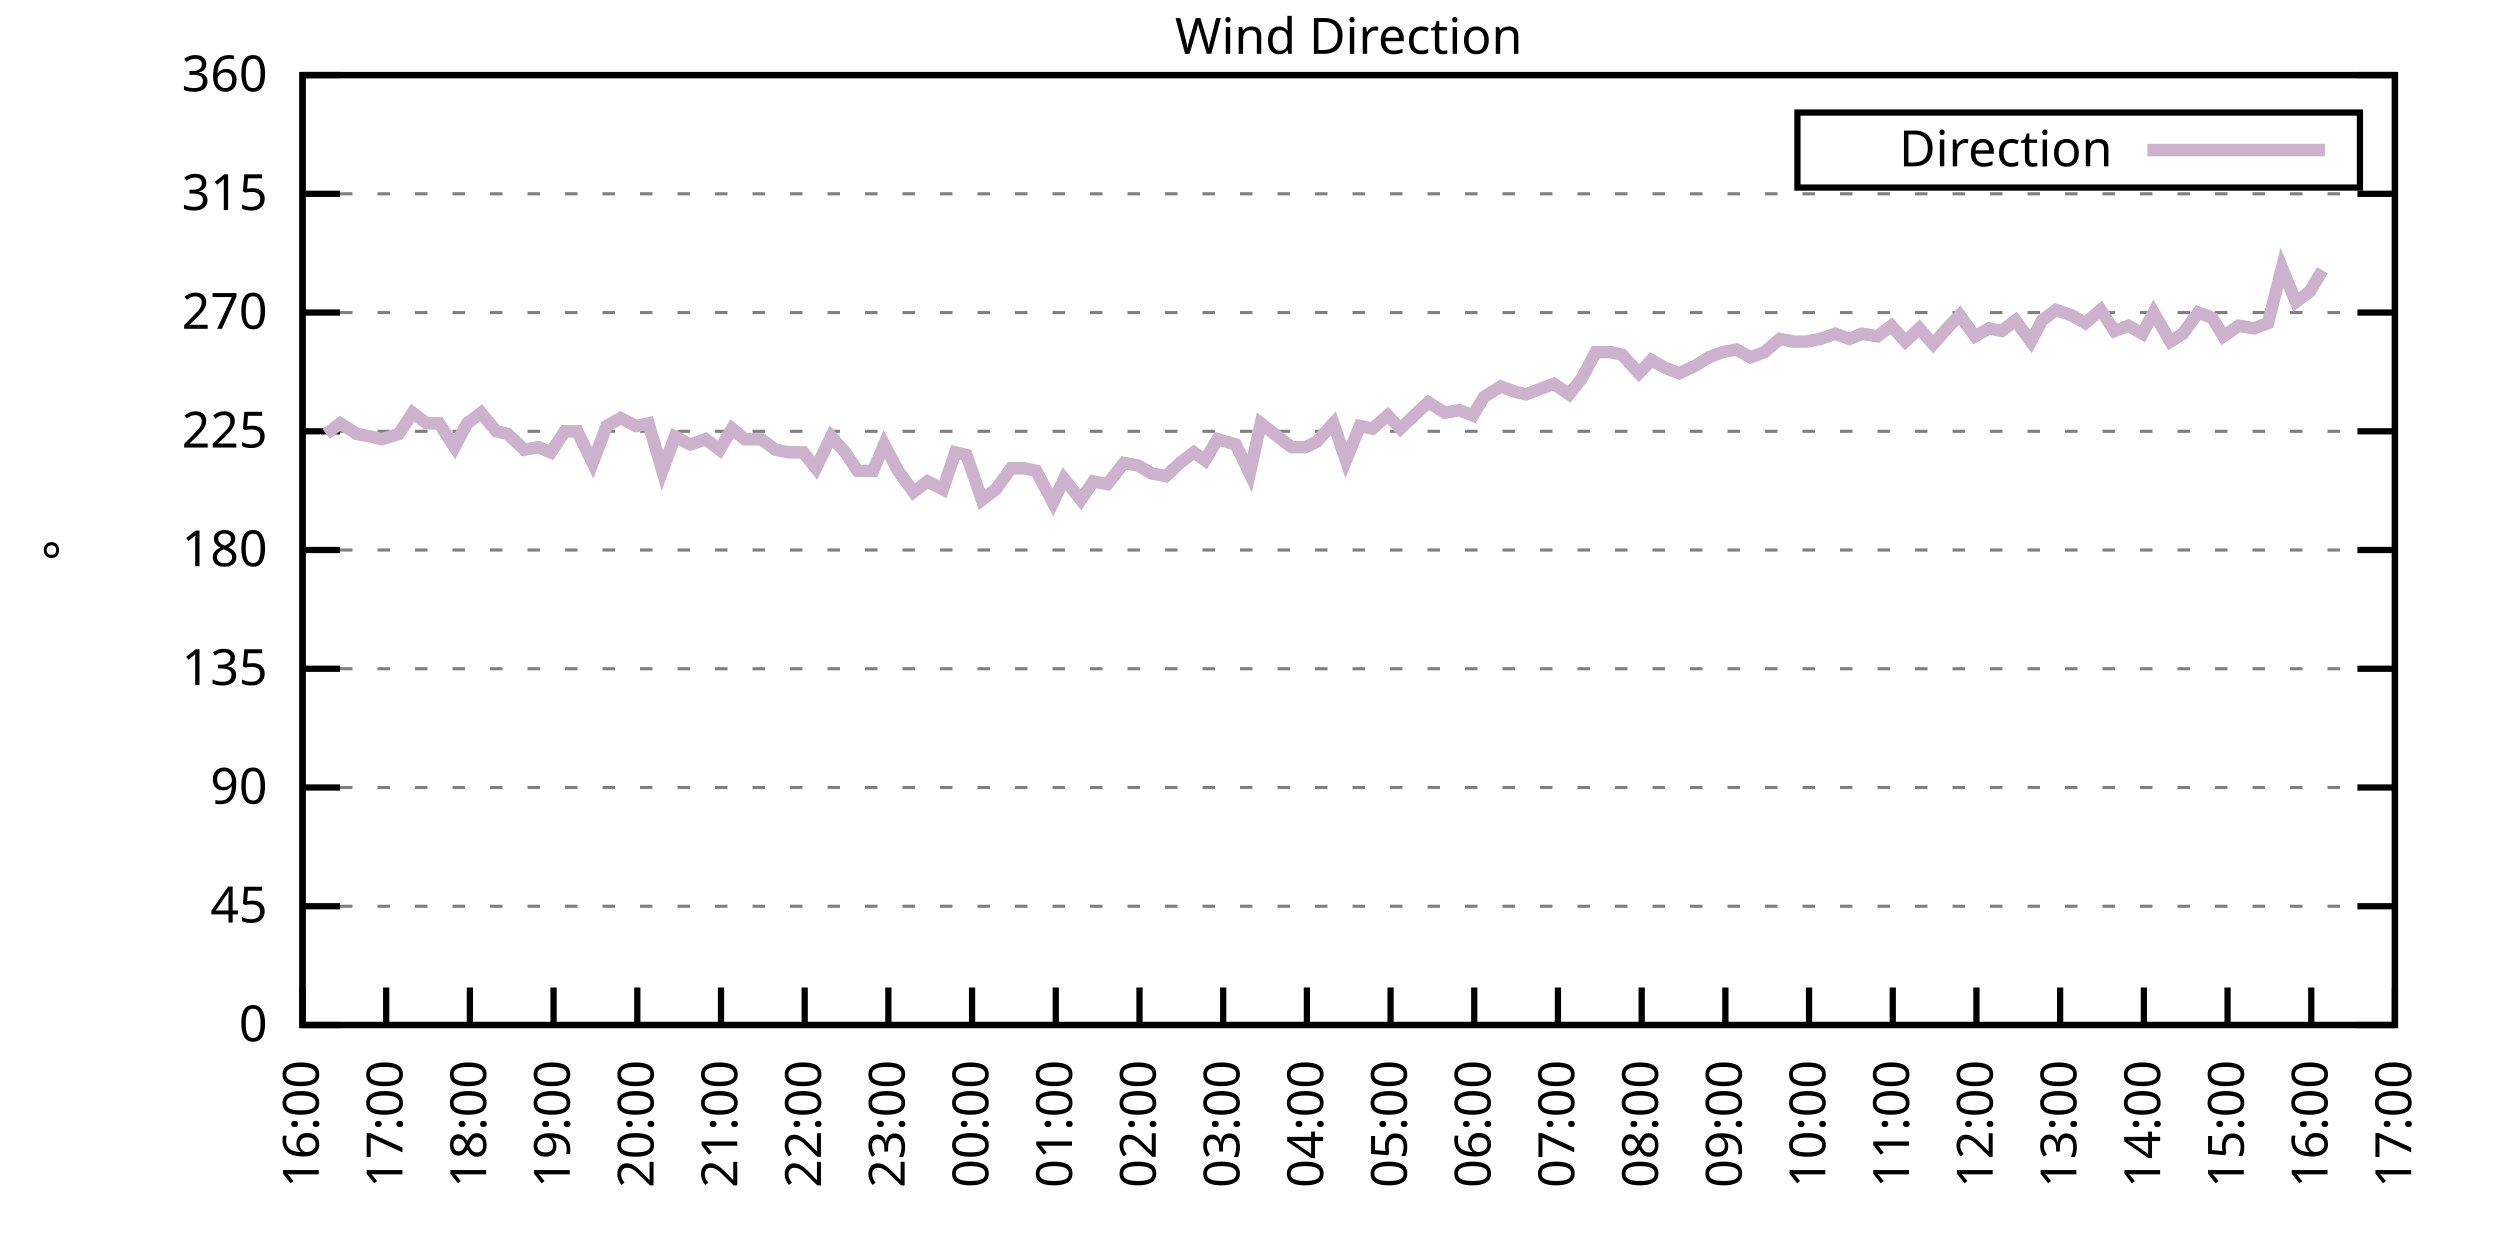
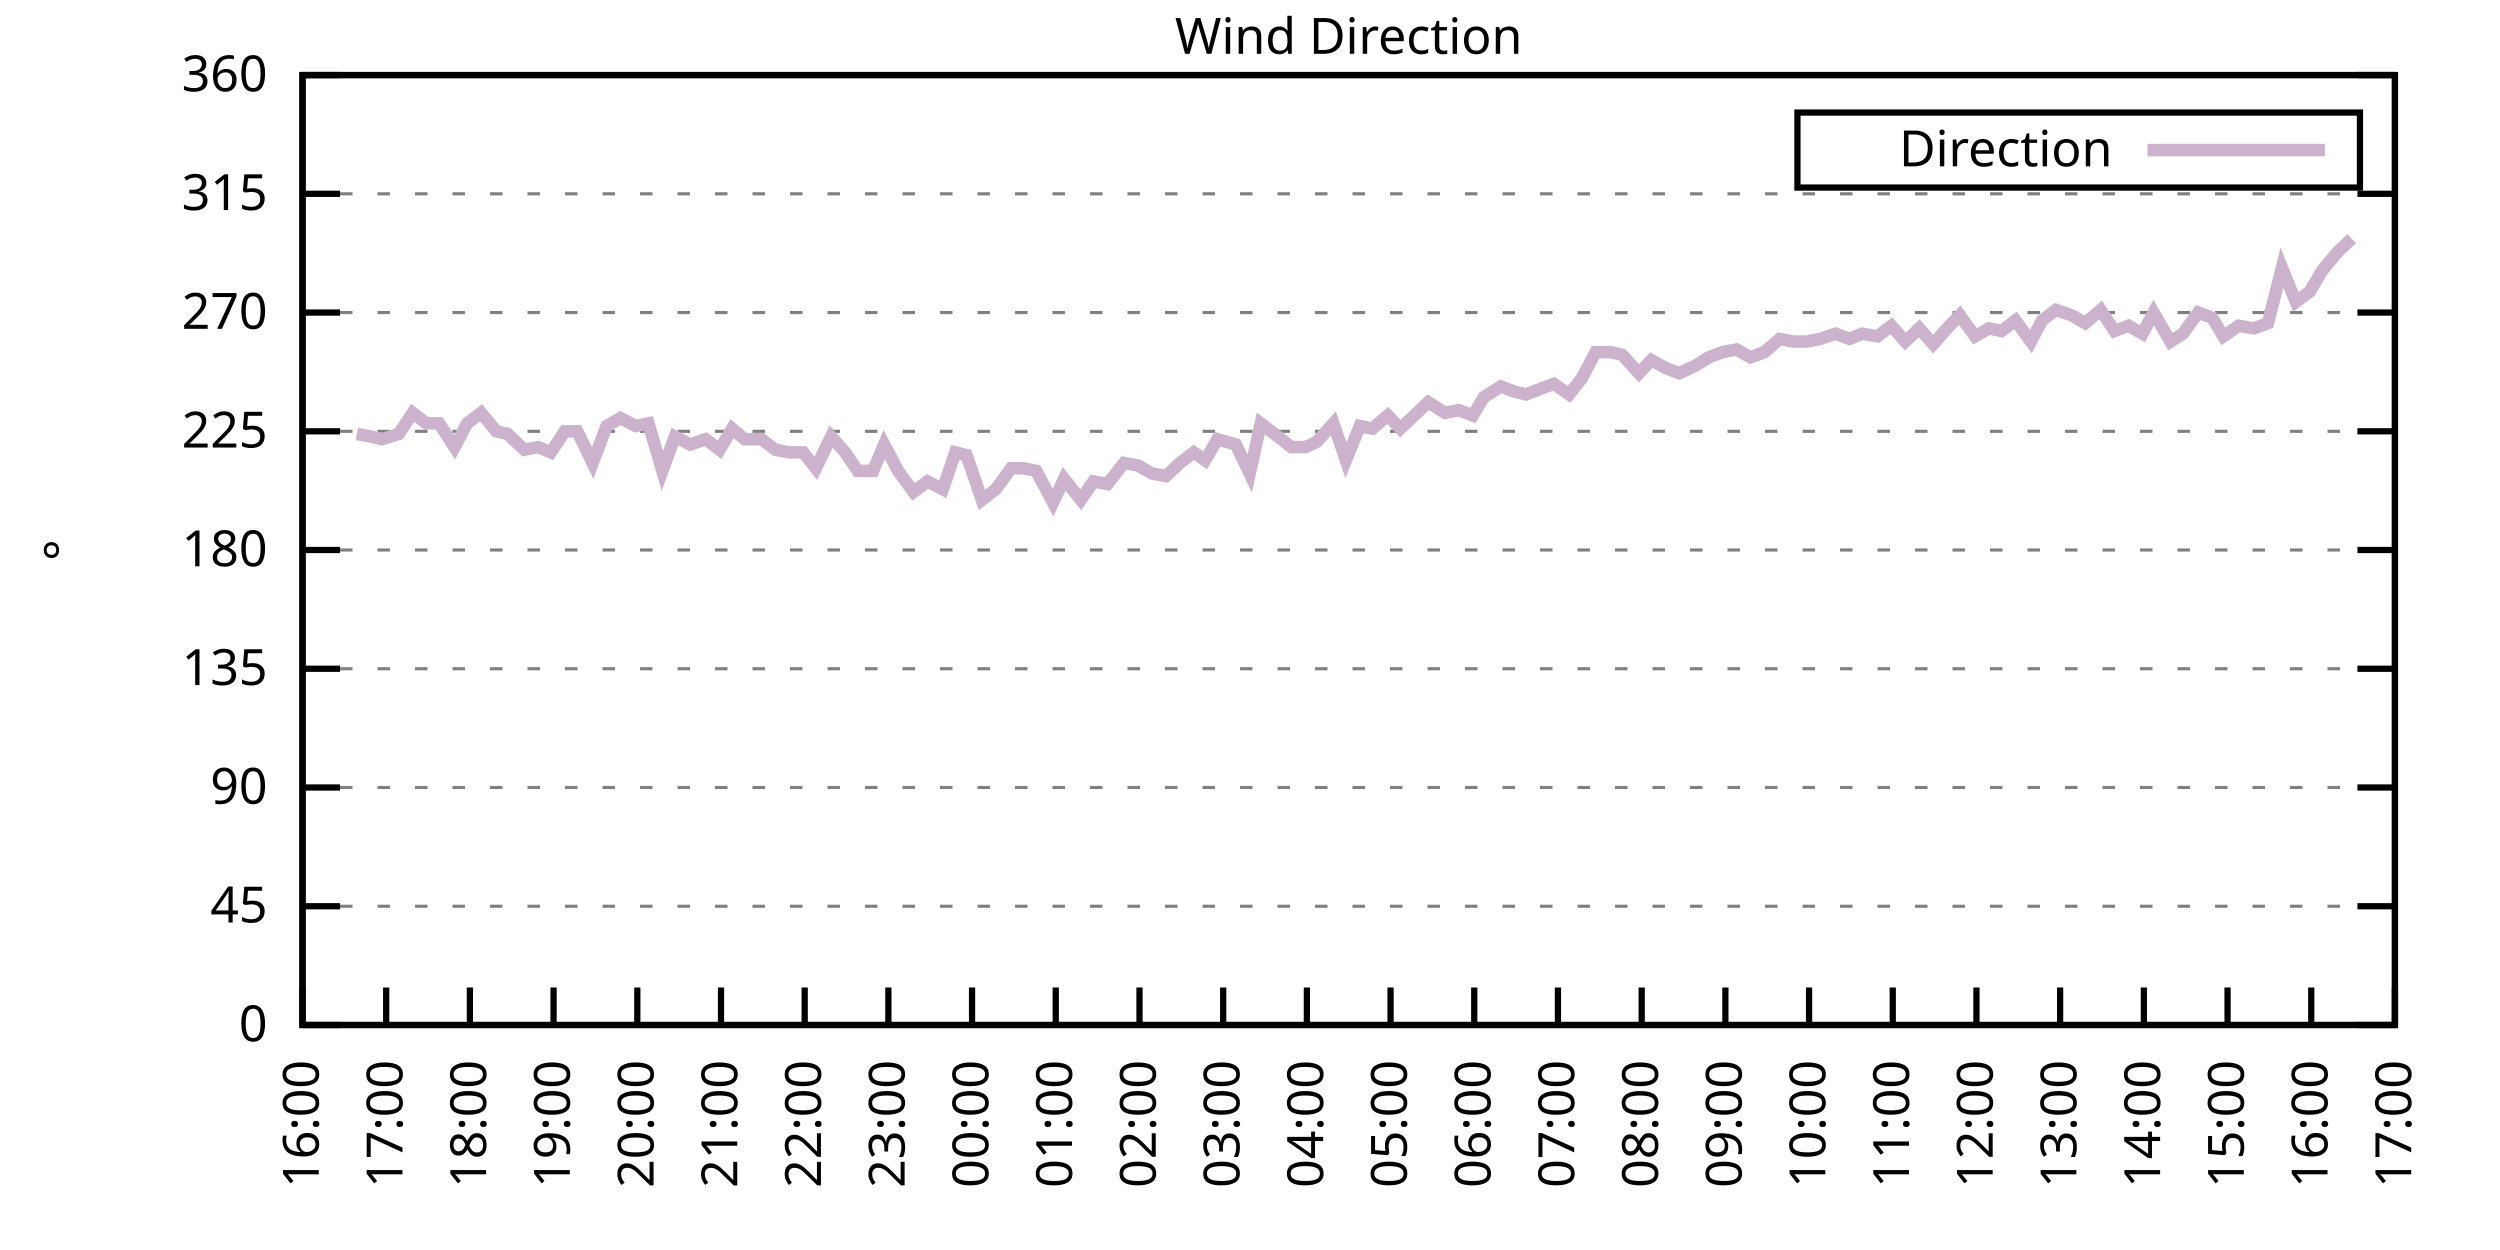
<svg xmlns="http://www.w3.org/2000/svg" xmlns:xlink="http://www.w3.org/1999/xlink" width="400" height="200" viewBox="0 0 400 200">
  <g id="gnuplot_canvas">
    <rect x="0" y="0" width="400" height="200" fill="none" />
    <defs>
      <circle id="gpDot" r="0.5" stroke-width="0.5" stroke="currentColor" />
      <path id="gpPt0" stroke-width="0.333" stroke="currentColor" d="M-1,0 h2 M0,-1 v2" />
      <path id="gpPt1" stroke-width="0.333" stroke="currentColor" d="M-1,-1 L1,1 M1,-1 L-1,1" />
      <path id="gpPt2" stroke-width="0.333" stroke="currentColor" d="M-1,0 L1,0 M0,-1 L0,1 M-1,-1 L1,1 M-1,1 L1,-1" />
      <rect id="gpPt3" stroke-width="0.333" stroke="currentColor" x="-1" y="-1" width="2" height="2" />
      <rect id="gpPt4" stroke-width="0.333" stroke="currentColor" fill="currentColor" x="-1" y="-1" width="2" height="2" />
      <circle id="gpPt5" stroke-width="0.333" stroke="currentColor" cx="0" cy="0" r="1" />
      <use xlink:href="#gpPt5" id="gpPt6" fill="currentColor" stroke="none" />
      <path id="gpPt7" stroke-width="0.333" stroke="currentColor" d="M0,-1.33 L-1.33,0.67 L1.33,0.67 z" />
      <use xlink:href="#gpPt7" id="gpPt8" fill="currentColor" stroke="none" />
      <use xlink:href="#gpPt7" id="gpPt9" stroke="currentColor" transform="rotate(180)" />
      <use xlink:href="#gpPt9" id="gpPt10" fill="currentColor" stroke="none" />
      <use xlink:href="#gpPt3" id="gpPt11" stroke="currentColor" transform="rotate(45)" />
      <use xlink:href="#gpPt11" id="gpPt12" fill="currentColor" stroke="none" />
      <path id="gpPt13" stroke-width="0.333" stroke="currentColor" d="M0,1.330 L1.265,0.411 L0.782,-1.067 L-0.782,-1.076 L-1.265,0.411 z" />
      <use xlink:href="#gpPt13" id="gpPt14" fill="currentColor" stroke="none" />
      <filter id="textbox" filterUnits="objectBoundingBox" x="0" y="0" height="1" width="1">
        <feFlood flood-color="white" flood-opacity="1" result="bgnd" />
        <feComposite in="SourceGraphic" in2="bgnd" operator="atop" />
      </filter>
      <filter id="greybox" filterUnits="objectBoundingBox" x="0" y="0" height="1" width="1">
        <feFlood flood-color="lightgrey" flood-opacity="1" result="grey" />
        <feComposite in="SourceGraphic" in2="grey" operator="atop" />
      </filter>
    </defs>
    <g fill="none" color="white" stroke="currentColor" stroke-width="1.00" stroke-linecap="butt" stroke-linejoin="miter">
</g>
    <g fill="none" color="black" stroke="currentColor" stroke-width="1.00" stroke-linecap="butt" stroke-linejoin="miter">
      <g stroke="none" shape-rendering="crispEdges">
        <polygon fill="rgb(255, 255, 255)" points="48.40,164.00 383.18,164.00 383.18,12.02 48.40,12.02 " />
      </g>
    </g>
    <g fill="none" color="black" stroke="currentColor" stroke-width="1.00" stroke-linecap="butt" stroke-linejoin="miter">
</g>
    <g fill="none" color="black" stroke="black" stroke-width="0.50" stroke-linecap="butt" stroke-linejoin="miter">
</g>
    <g fill="none" color="gray" stroke="currentColor" stroke-width="0.50" stroke-linecap="butt" stroke-linejoin="miter">
      <path stroke="gray" stroke-dasharray="2,4" class="gridline" d="M48.40,164.00 L383.19,164.00  " />
    </g>
    <g fill="none" color="gray" stroke="gray" stroke-width="1.00" stroke-linecap="butt" stroke-linejoin="miter">
</g>
    <g fill="none" color="black" stroke="currentColor" stroke-width="1.00" stroke-linecap="butt" stroke-linejoin="miter">
      <path stroke="black" d="M48.40,164.00 L54.40,164.00 M383.19,164.00 L377.19,164.00  " />
      <g transform="translate(42.80,166.60)" stroke="none" fill="black" font-family="Sans" font-size="8.00" text-anchor="end">
        <text>
          <tspan font-family="Sans"> 0</tspan>
        </text>
      </g>
    </g>
    <g fill="none" color="black" stroke="currentColor" stroke-width="1.00" stroke-linecap="butt" stroke-linejoin="miter">
</g>
    <g fill="none" color="black" stroke="black" stroke-width="0.50" stroke-linecap="butt" stroke-linejoin="miter">
</g>
    <g fill="none" color="gray" stroke="currentColor" stroke-width="0.50" stroke-linecap="butt" stroke-linejoin="miter">
      <path stroke="gray" stroke-dasharray="2,4" class="gridline" d="M48.40,145.00 L383.19,145.00  " />
    </g>
    <g fill="none" color="gray" stroke="gray" stroke-width="1.00" stroke-linecap="butt" stroke-linejoin="miter">
</g>
    <g fill="none" color="black" stroke="currentColor" stroke-width="1.00" stroke-linecap="butt" stroke-linejoin="miter">
      <path stroke="black" d="M48.40,145.00 L54.40,145.00 M383.19,145.00 L377.19,145.00  " />
      <g transform="translate(42.80,147.60)" stroke="none" fill="black" font-family="Sans" font-size="8.00" text-anchor="end">
        <text>
          <tspan font-family="Sans"> 45</tspan>
        </text>
      </g>
    </g>
    <g fill="none" color="black" stroke="currentColor" stroke-width="1.00" stroke-linecap="butt" stroke-linejoin="miter">
</g>
    <g fill="none" color="black" stroke="black" stroke-width="0.50" stroke-linecap="butt" stroke-linejoin="miter">
</g>
    <g fill="none" color="gray" stroke="currentColor" stroke-width="0.50" stroke-linecap="butt" stroke-linejoin="miter">
      <path stroke="gray" stroke-dasharray="2,4" class="gridline" d="M48.40,126.00 L383.19,126.00  " />
    </g>
    <g fill="none" color="gray" stroke="gray" stroke-width="1.00" stroke-linecap="butt" stroke-linejoin="miter">
</g>
    <g fill="none" color="black" stroke="currentColor" stroke-width="1.00" stroke-linecap="butt" stroke-linejoin="miter">
      <path stroke="black" d="M48.40,126.00 L54.40,126.00 M383.19,126.00 L377.19,126.00  " />
      <g transform="translate(42.80,128.60)" stroke="none" fill="black" font-family="Sans" font-size="8.00" text-anchor="end">
        <text>
          <tspan font-family="Sans"> 90</tspan>
        </text>
      </g>
    </g>
    <g fill="none" color="black" stroke="currentColor" stroke-width="1.00" stroke-linecap="butt" stroke-linejoin="miter">
</g>
    <g fill="none" color="black" stroke="black" stroke-width="0.50" stroke-linecap="butt" stroke-linejoin="miter">
</g>
    <g fill="none" color="gray" stroke="currentColor" stroke-width="0.50" stroke-linecap="butt" stroke-linejoin="miter">
      <path stroke="gray" stroke-dasharray="2,4" class="gridline" d="M48.40,107.00 L383.19,107.00  " />
    </g>
    <g fill="none" color="gray" stroke="gray" stroke-width="1.00" stroke-linecap="butt" stroke-linejoin="miter">
</g>
    <g fill="none" color="black" stroke="currentColor" stroke-width="1.00" stroke-linecap="butt" stroke-linejoin="miter">
      <path stroke="black" d="M48.40,107.00 L54.40,107.00 M383.19,107.00 L377.19,107.00  " />
      <g transform="translate(42.80,109.60)" stroke="none" fill="black" font-family="Sans" font-size="8.00" text-anchor="end">
        <text>
          <tspan font-family="Sans"> 135</tspan>
        </text>
      </g>
    </g>
    <g fill="none" color="black" stroke="currentColor" stroke-width="1.00" stroke-linecap="butt" stroke-linejoin="miter">
</g>
    <g fill="none" color="black" stroke="black" stroke-width="0.50" stroke-linecap="butt" stroke-linejoin="miter">
</g>
    <g fill="none" color="gray" stroke="currentColor" stroke-width="0.50" stroke-linecap="butt" stroke-linejoin="miter">
      <path stroke="gray" stroke-dasharray="2,4" class="gridline" d="M48.40,88.00 L383.19,88.00  " />
    </g>
    <g fill="none" color="gray" stroke="gray" stroke-width="1.00" stroke-linecap="butt" stroke-linejoin="miter">
</g>
    <g fill="none" color="black" stroke="currentColor" stroke-width="1.00" stroke-linecap="butt" stroke-linejoin="miter">
      <path stroke="black" d="M48.40,88.00 L54.40,88.00 M383.19,88.00 L377.19,88.00  " />
      <g transform="translate(42.80,90.60)" stroke="none" fill="black" font-family="Sans" font-size="8.00" text-anchor="end">
        <text>
          <tspan font-family="Sans"> 180</tspan>
        </text>
      </g>
    </g>
    <g fill="none" color="black" stroke="currentColor" stroke-width="1.00" stroke-linecap="butt" stroke-linejoin="miter">
</g>
    <g fill="none" color="black" stroke="black" stroke-width="0.50" stroke-linecap="butt" stroke-linejoin="miter">
</g>
    <g fill="none" color="gray" stroke="currentColor" stroke-width="0.50" stroke-linecap="butt" stroke-linejoin="miter">
      <path stroke="gray" stroke-dasharray="2,4" class="gridline" d="M48.40,69.01 L383.19,69.01  " />
    </g>
    <g fill="none" color="gray" stroke="gray" stroke-width="1.00" stroke-linecap="butt" stroke-linejoin="miter">
</g>
    <g fill="none" color="black" stroke="currentColor" stroke-width="1.00" stroke-linecap="butt" stroke-linejoin="miter">
      <path stroke="black" d="M48.40,69.01 L54.40,69.01 M383.19,69.01 L377.19,69.01  " />
      <g transform="translate(42.80,71.61)" stroke="none" fill="black" font-family="Sans" font-size="8.00" text-anchor="end">
        <text>
          <tspan font-family="Sans"> 225</tspan>
        </text>
      </g>
    </g>
    <g fill="none" color="black" stroke="currentColor" stroke-width="1.00" stroke-linecap="butt" stroke-linejoin="miter">
</g>
    <g fill="none" color="black" stroke="black" stroke-width="0.50" stroke-linecap="butt" stroke-linejoin="miter">
</g>
    <g fill="none" color="gray" stroke="currentColor" stroke-width="0.50" stroke-linecap="butt" stroke-linejoin="miter">
      <path stroke="gray" stroke-dasharray="2,4" class="gridline" d="M48.40,50.01 L383.19,50.01  " />
    </g>
    <g fill="none" color="gray" stroke="gray" stroke-width="1.00" stroke-linecap="butt" stroke-linejoin="miter">
</g>
    <g fill="none" color="black" stroke="currentColor" stroke-width="1.00" stroke-linecap="butt" stroke-linejoin="miter">
      <path stroke="black" d="M48.40,50.01 L54.40,50.01 M383.19,50.01 L377.19,50.01  " />
      <g transform="translate(42.80,52.61)" stroke="none" fill="black" font-family="Sans" font-size="8.00" text-anchor="end">
        <text>
          <tspan font-family="Sans"> 270</tspan>
        </text>
      </g>
    </g>
    <g fill="none" color="black" stroke="currentColor" stroke-width="1.00" stroke-linecap="butt" stroke-linejoin="miter">
</g>
    <g fill="none" color="black" stroke="black" stroke-width="0.50" stroke-linecap="butt" stroke-linejoin="miter">
</g>
    <g fill="none" color="gray" stroke="currentColor" stroke-width="0.50" stroke-linecap="butt" stroke-linejoin="miter">
      <path stroke="gray" stroke-dasharray="2,4" class="gridline" d="M48.40,31.01 L383.19,31.01  " />
    </g>
    <g fill="none" color="gray" stroke="gray" stroke-width="1.00" stroke-linecap="butt" stroke-linejoin="miter">
</g>
    <g fill="none" color="black" stroke="currentColor" stroke-width="1.00" stroke-linecap="butt" stroke-linejoin="miter">
      <path stroke="black" d="M48.40,31.01 L54.40,31.01 M383.19,31.01 L377.19,31.01  " />
      <g transform="translate(42.80,33.61)" stroke="none" fill="black" font-family="Sans" font-size="8.00" text-anchor="end">
        <text>
          <tspan font-family="Sans"> 315</tspan>
        </text>
      </g>
    </g>
    <g fill="none" color="black" stroke="currentColor" stroke-width="1.00" stroke-linecap="butt" stroke-linejoin="miter">
</g>
    <g fill="none" color="black" stroke="black" stroke-width="0.50" stroke-linecap="butt" stroke-linejoin="miter">
</g>
    <g fill="none" color="gray" stroke="currentColor" stroke-width="0.50" stroke-linecap="butt" stroke-linejoin="miter">
      <path stroke="gray" stroke-dasharray="2,4" class="gridline" d="M48.40,12.01 L383.19,12.01  " />
    </g>
    <g fill="none" color="gray" stroke="gray" stroke-width="1.00" stroke-linecap="butt" stroke-linejoin="miter">
</g>
    <g fill="none" color="black" stroke="currentColor" stroke-width="1.00" stroke-linecap="butt" stroke-linejoin="miter">
      <path stroke="black" d="M48.40,12.01 L54.40,12.01 M383.19,12.01 L377.19,12.01  " />
      <g transform="translate(42.80,14.61)" stroke="none" fill="black" font-family="Sans" font-size="8.00" text-anchor="end">
        <text>
          <tspan font-family="Sans"> 360</tspan>
        </text>
      </g>
    </g>
    <g fill="none" color="black" stroke="currentColor" stroke-width="1.00" stroke-linecap="butt" stroke-linejoin="miter">
      <path stroke="black" d="M48.40,164.00 L48.40,158.00  " />
      <g transform="translate(51.00,169.60) rotate(270.00)" stroke="none" fill="black" font-family="Sans" font-size="8.00" text-anchor="end">
        <text>
          <tspan font-family="Sans">16:00</tspan>
        </text>
      </g>
    </g>
    <g fill="none" color="black" stroke="currentColor" stroke-width="1.00" stroke-linecap="butt" stroke-linejoin="miter">
      <path stroke="black" d="M61.79,164.00 L61.79,158.00  " />
      <g transform="translate(64.39,169.60) rotate(270.00)" stroke="none" fill="black" font-family="Sans" font-size="8.00" text-anchor="end">
        <text>
          <tspan font-family="Sans">17:00</tspan>
        </text>
      </g>
    </g>
    <g fill="none" color="black" stroke="currentColor" stroke-width="1.00" stroke-linecap="butt" stroke-linejoin="miter">
      <path stroke="black" d="M75.18,164.00 L75.18,158.00  " />
      <g transform="translate(77.78,169.60) rotate(270.00)" stroke="none" fill="black" font-family="Sans" font-size="8.00" text-anchor="end">
        <text>
          <tspan font-family="Sans">18:00</tspan>
        </text>
      </g>
    </g>
    <g fill="none" color="black" stroke="currentColor" stroke-width="1.00" stroke-linecap="butt" stroke-linejoin="miter">
      <path stroke="black" d="M88.57,164.00 L88.57,158.00  " />
      <g transform="translate(91.17,169.60) rotate(270.00)" stroke="none" fill="black" font-family="Sans" font-size="8.00" text-anchor="end">
        <text>
          <tspan font-family="Sans">19:00</tspan>
        </text>
      </g>
    </g>
    <g fill="none" color="black" stroke="currentColor" stroke-width="1.00" stroke-linecap="butt" stroke-linejoin="miter">
      <path stroke="black" d="M101.97,164.00 L101.97,158.00  " />
      <g transform="translate(104.57,169.60) rotate(270.00)" stroke="none" fill="black" font-family="Sans" font-size="8.00" text-anchor="end">
        <text>
          <tspan font-family="Sans">20:00</tspan>
        </text>
      </g>
    </g>
    <g fill="none" color="black" stroke="currentColor" stroke-width="1.00" stroke-linecap="butt" stroke-linejoin="miter">
      <path stroke="black" d="M115.36,164.00 L115.36,158.00  " />
      <g transform="translate(117.96,169.60) rotate(270.00)" stroke="none" fill="black" font-family="Sans" font-size="8.00" text-anchor="end">
        <text>
          <tspan font-family="Sans">21:00</tspan>
        </text>
      </g>
    </g>
    <g fill="none" color="black" stroke="currentColor" stroke-width="1.00" stroke-linecap="butt" stroke-linejoin="miter">
      <path stroke="black" d="M128.75,164.00 L128.75,158.00  " />
      <g transform="translate(131.35,169.60) rotate(270.00)" stroke="none" fill="black" font-family="Sans" font-size="8.00" text-anchor="end">
        <text>
          <tspan font-family="Sans">22:00</tspan>
        </text>
      </g>
    </g>
    <g fill="none" color="black" stroke="currentColor" stroke-width="1.00" stroke-linecap="butt" stroke-linejoin="miter">
      <path stroke="black" d="M142.14,164.00 L142.14,158.00  " />
      <g transform="translate(144.74,169.60) rotate(270.00)" stroke="none" fill="black" font-family="Sans" font-size="8.00" text-anchor="end">
        <text>
          <tspan font-family="Sans">23:00</tspan>
        </text>
      </g>
    </g>
    <g fill="none" color="black" stroke="currentColor" stroke-width="1.00" stroke-linecap="butt" stroke-linejoin="miter">
      <path stroke="black" d="M155.53,164.00 L155.53,158.00  " />
      <g transform="translate(158.13,169.60) rotate(270.00)" stroke="none" fill="black" font-family="Sans" font-size="8.00" text-anchor="end">
        <text>
          <tspan font-family="Sans">00:00</tspan>
        </text>
      </g>
    </g>
    <g fill="none" color="black" stroke="currentColor" stroke-width="1.00" stroke-linecap="butt" stroke-linejoin="miter">
      <path stroke="black" d="M168.92,164.00 L168.92,158.00  " />
      <g transform="translate(171.52,169.60) rotate(270.00)" stroke="none" fill="black" font-family="Sans" font-size="8.00" text-anchor="end">
        <text>
          <tspan font-family="Sans">01:00</tspan>
        </text>
      </g>
    </g>
    <g fill="none" color="black" stroke="currentColor" stroke-width="1.00" stroke-linecap="butt" stroke-linejoin="miter">
      <path stroke="black" d="M182.32,164.00 L182.32,158.00  " />
      <g transform="translate(184.92,169.60) rotate(270.00)" stroke="none" fill="black" font-family="Sans" font-size="8.00" text-anchor="end">
        <text>
          <tspan font-family="Sans">02:00</tspan>
        </text>
      </g>
    </g>
    <g fill="none" color="black" stroke="currentColor" stroke-width="1.00" stroke-linecap="butt" stroke-linejoin="miter">
      <path stroke="black" d="M195.71,164.00 L195.71,158.00  " />
      <g transform="translate(198.31,169.60) rotate(270.00)" stroke="none" fill="black" font-family="Sans" font-size="8.00" text-anchor="end">
        <text>
          <tspan font-family="Sans">03:00</tspan>
        </text>
      </g>
    </g>
    <g fill="none" color="black" stroke="currentColor" stroke-width="1.00" stroke-linecap="butt" stroke-linejoin="miter">
      <path stroke="black" d="M209.10,164.00 L209.10,158.00  " />
      <g transform="translate(211.70,169.60) rotate(270.00)" stroke="none" fill="black" font-family="Sans" font-size="8.00" text-anchor="end">
        <text>
          <tspan font-family="Sans">04:00</tspan>
        </text>
      </g>
    </g>
    <g fill="none" color="black" stroke="currentColor" stroke-width="1.00" stroke-linecap="butt" stroke-linejoin="miter">
      <path stroke="black" d="M222.49,164.00 L222.49,158.00  " />
      <g transform="translate(225.09,169.60) rotate(270.00)" stroke="none" fill="black" font-family="Sans" font-size="8.00" text-anchor="end">
        <text>
          <tspan font-family="Sans">05:00</tspan>
        </text>
      </g>
    </g>
    <g fill="none" color="black" stroke="currentColor" stroke-width="1.00" stroke-linecap="butt" stroke-linejoin="miter">
      <path stroke="black" d="M235.88,164.00 L235.88,158.00  " />
      <g transform="translate(238.48,169.60) rotate(270.00)" stroke="none" fill="black" font-family="Sans" font-size="8.00" text-anchor="end">
        <text>
          <tspan font-family="Sans">06:00</tspan>
        </text>
      </g>
    </g>
    <g fill="none" color="black" stroke="currentColor" stroke-width="1.00" stroke-linecap="butt" stroke-linejoin="miter">
      <path stroke="black" d="M249.27,164.00 L249.27,158.00  " />
      <g transform="translate(251.87,169.60) rotate(270.00)" stroke="none" fill="black" font-family="Sans" font-size="8.00" text-anchor="end">
        <text>
          <tspan font-family="Sans">07:00</tspan>
        </text>
      </g>
    </g>
    <g fill="none" color="black" stroke="currentColor" stroke-width="1.00" stroke-linecap="butt" stroke-linejoin="miter">
      <path stroke="black" d="M262.67,164.00 L262.67,158.00  " />
      <g transform="translate(265.27,169.60) rotate(270.00)" stroke="none" fill="black" font-family="Sans" font-size="8.00" text-anchor="end">
        <text>
          <tspan font-family="Sans">08:00</tspan>
        </text>
      </g>
    </g>
    <g fill="none" color="black" stroke="currentColor" stroke-width="1.00" stroke-linecap="butt" stroke-linejoin="miter">
      <path stroke="black" d="M276.06,164.00 L276.06,158.00  " />
      <g transform="translate(278.66,169.60) rotate(270.00)" stroke="none" fill="black" font-family="Sans" font-size="8.00" text-anchor="end">
        <text>
          <tspan font-family="Sans">09:00</tspan>
        </text>
      </g>
    </g>
    <g fill="none" color="black" stroke="currentColor" stroke-width="1.00" stroke-linecap="butt" stroke-linejoin="miter">
      <path stroke="black" d="M289.45,164.00 L289.45,158.00  " />
      <g transform="translate(292.05,169.60) rotate(270.00)" stroke="none" fill="black" font-family="Sans" font-size="8.00" text-anchor="end">
        <text>
          <tspan font-family="Sans">10:00</tspan>
        </text>
      </g>
    </g>
    <g fill="none" color="black" stroke="currentColor" stroke-width="1.00" stroke-linecap="butt" stroke-linejoin="miter">
      <path stroke="black" d="M302.84,164.00 L302.84,158.00  " />
      <g transform="translate(305.44,169.60) rotate(270.00)" stroke="none" fill="black" font-family="Sans" font-size="8.00" text-anchor="end">
        <text>
          <tspan font-family="Sans">11:00</tspan>
        </text>
      </g>
    </g>
    <g fill="none" color="black" stroke="currentColor" stroke-width="1.00" stroke-linecap="butt" stroke-linejoin="miter">
      <path stroke="black" d="M316.23,164.00 L316.23,158.00  " />
      <g transform="translate(318.83,169.60) rotate(270.00)" stroke="none" fill="black" font-family="Sans" font-size="8.00" text-anchor="end">
        <text>
          <tspan font-family="Sans">12:00</tspan>
        </text>
      </g>
    </g>
    <g fill="none" color="black" stroke="currentColor" stroke-width="1.00" stroke-linecap="butt" stroke-linejoin="miter">
      <path stroke="black" d="M329.62,164.00 L329.62,158.00  " />
      <g transform="translate(332.22,169.60) rotate(270.00)" stroke="none" fill="black" font-family="Sans" font-size="8.00" text-anchor="end">
        <text>
          <tspan font-family="Sans">13:00</tspan>
        </text>
      </g>
    </g>
    <g fill="none" color="black" stroke="currentColor" stroke-width="1.00" stroke-linecap="butt" stroke-linejoin="miter">
      <path stroke="black" d="M343.02,164.00 L343.02,158.00  " />
      <g transform="translate(345.62,169.60) rotate(270.00)" stroke="none" fill="black" font-family="Sans" font-size="8.00" text-anchor="end">
        <text>
          <tspan font-family="Sans">14:00</tspan>
        </text>
      </g>
    </g>
    <g fill="none" color="black" stroke="currentColor" stroke-width="1.00" stroke-linecap="butt" stroke-linejoin="miter">
      <path stroke="black" d="M356.41,164.00 L356.41,158.00  " />
      <g transform="translate(359.01,169.60) rotate(270.00)" stroke="none" fill="black" font-family="Sans" font-size="8.00" text-anchor="end">
        <text>
          <tspan font-family="Sans">15:00</tspan>
        </text>
      </g>
    </g>
    <g fill="none" color="black" stroke="currentColor" stroke-width="1.00" stroke-linecap="butt" stroke-linejoin="miter">
      <path stroke="black" d="M369.80,164.00 L369.80,158.00  " />
      <g transform="translate(372.40,169.60) rotate(270.00)" stroke="none" fill="black" font-family="Sans" font-size="8.00" text-anchor="end">
        <text>
          <tspan font-family="Sans">16:00</tspan>
        </text>
      </g>
    </g>
    <g fill="none" color="black" stroke="currentColor" stroke-width="1.00" stroke-linecap="butt" stroke-linejoin="miter">
      <path stroke="black" d="M383.19,164.00 L383.19,158.00  " />
      <g transform="translate(385.79,169.60) rotate(270.00)" stroke="none" fill="black" font-family="Sans" font-size="8.00" text-anchor="end">
        <text>
          <tspan font-family="Sans">17:00</tspan>
        </text>
      </g>
    </g>
    <g fill="none" color="black" stroke="currentColor" stroke-width="1.00" stroke-linecap="butt" stroke-linejoin="miter">
</g>
    <g fill="none" color="black" stroke="currentColor" stroke-width="1.00" stroke-linecap="butt" stroke-linejoin="miter">
      <path stroke="black" d="M48.40,12.01 L48.40,164.00 L383.19,164.00 L383.19,12.01 L48.40,12.01 Z  " />
    </g>
    <g fill="none" color="black" stroke="currentColor" stroke-width="1.00" stroke-linecap="butt" stroke-linejoin="miter">
</g>
    <g fill="none" color="black" stroke="currentColor" stroke-width="1.00" stroke-linecap="butt" stroke-linejoin="miter">
      <path stroke="black" d="M287.59,30.01 L287.59,18.01 L377.59,18.01 L377.59,30.01 L287.59,30.01 Z  " />
    </g>
    <g id="Wind_direction_plot_1">
      <g fill="none" color="white" stroke="black" stroke-width="2.00" stroke-linecap="butt" stroke-linejoin="miter">
</g>
      <g fill="none" color="black" stroke="currentColor" stroke-width="2.00" stroke-linecap="butt" stroke-linejoin="miter">
        <g transform="translate(337.99,26.61)" stroke="none" fill="black" font-family="Sans" font-size="8.00" text-anchor="end">
          <text>
            <tspan font-family="Sans">Direction</tspan>
          </text>
        </g>
      </g>
      <g fill="none" color="black" stroke="currentColor" stroke-width="2.00" stroke-linecap="butt" stroke-linejoin="miter">
-         <path stroke="rgb(204, 178, 204)" d="M343.59,24.01 L371.99,24.01 M52.19,69.43 L54.43,67.74 L57.10,69.43 L59.34,69.85 L61.12,70.27 L63.80,69.43   L66.03,66.05 L68.26,67.74 L70.27,67.74 L72.73,71.54 L74.74,67.74 L76.97,66.05 L79.42,69.01 L81.21,69.43   L83.89,71.96 L86.12,71.54 L88.13,72.38 L90.36,69.01 L92.37,69.01 L94.82,74.07 L97.06,68.16 L99.29,66.90   L101.74,68.16 L103.75,67.74 L105.98,75.34 L107.99,69.85 L110.45,71.12 L112.90,70.27 L115.13,71.96 L117.14,68.58   L119.15,70.27 L121.83,70.27 L124.06,71.96 L126.29,72.38 L128.53,72.38 L130.54,74.92 L132.99,69.85 L135.22,72.38   L137.23,75.34 L139.69,75.34 L141.47,71.12 L143.70,75.34 L146.16,78.72 L148.39,77.03 L150.85,78.29 L152.85,72.38   L154.64,72.81 L157.10,79.98 L159.33,78.29 L161.78,74.92 L163.79,74.92 L165.80,75.34 L168.48,80.41 L170.26,76.61   L172.94,79.98 L174.95,77.03 L177.18,77.45 L179.86,74.07 L182.09,74.49 L184.32,75.76 L186.56,76.18 L188.79,74.07   L191.02,72.38 L192.81,73.65 L194.81,70.27 L197.72,71.12 L199.95,75.76 L201.73,67.74 L206.64,71.54 L208.88,71.54   L210.66,70.70 L213.34,67.74 L215.35,73.65 L217.58,68.16 L219.59,68.58 L222.04,66.47 L224.05,68.58 L226.29,66.47   L228.52,64.36 L231.20,66.05 L233.43,65.63 L235.66,66.47 L237.44,63.52 L240.12,61.83 L242.36,62.67 L244.14,63.10   L246.37,62.25 L248.60,61.41 L251.06,63.10 L253.07,60.56 L255.30,56.34 L257.76,56.34 L259.54,56.76 L262.22,59.72   L264.23,57.61 L266.46,58.87 L268.69,59.72 L271.37,58.45 L273.38,57.18 L275.61,56.34 L277.84,55.92 L280.07,57.18   L282.31,56.34 L284.76,54.23 L286.99,54.65 L289.00,54.65 L291.23,54.23 L293.69,53.39 L295.92,54.23 L297.93,53.39   L300.39,53.81 L302.62,52.12 L304.85,54.65 L307.08,52.54 L309.31,55.07 L311.54,52.54 L313.55,50.43 L316.01,53.81   L318.24,52.54 L320.25,52.96 L322.48,51.27 L324.94,54.65 L326.72,51.27 L328.95,49.59 L331.41,50.43 L333.64,51.70   L336.10,49.59 L338.33,52.96 L340.56,52.12 L342.79,53.39 L344.58,50.01 L347.26,54.65 L349.26,53.39 L351.72,50.01   L353.95,50.85 L355.74,53.81 L358.19,52.12 L360.65,52.54 L362.88,51.70 L365.11,42.83 L367.34,48.32 L369.58,46.63   L371.58,43.25  " />
+         <path stroke="rgb(204, 178, 204)" d="M343.59,24.01 L371.99,24.01 M57.10,69.43 L59.34,69.85 L61.12,70.27 L63.80,69.43 L66.03,66.05 L68.26,67.74   L70.27,67.74 L72.73,71.54 L74.74,67.74 L76.97,66.05 L79.42,69.01 L81.21,69.43 L83.89,71.96 L86.12,71.54   L88.13,72.38 L90.36,69.01 L92.37,69.01 L94.82,74.07 L97.06,68.16 L99.29,66.90 L101.74,68.16 L103.75,67.74   L105.98,75.34 L107.99,69.85 L110.45,71.12 L112.90,70.27 L115.13,71.96 L117.14,68.58 L119.15,70.27 L121.83,70.27   L124.06,71.96 L126.29,72.38 L128.53,72.38 L130.54,74.92 L132.99,69.85 L135.22,72.38 L137.23,75.34 L139.69,75.34   L141.47,71.12 L143.70,75.34 L146.16,78.72 L148.39,77.03 L150.85,78.29 L152.85,72.38 L154.64,72.81 L157.10,79.98   L159.33,78.29 L161.78,74.92 L163.79,74.92 L165.80,75.34 L168.48,80.41 L170.26,76.61 L172.94,79.98 L174.95,77.03   L177.18,77.45 L179.86,74.07 L182.09,74.49 L184.32,75.76 L186.56,76.18 L188.79,74.07 L191.02,72.38 L192.81,73.65   L194.81,70.27 L197.72,71.12 L199.95,75.76 L201.73,67.74 L206.64,71.54 L208.88,71.54 L210.66,70.70 L213.34,67.74   L215.35,73.65 L217.58,68.16 L219.59,68.58 L222.04,66.47 L224.05,68.58 L226.29,66.47 L228.52,64.36 L231.20,66.05   L233.43,65.63 L235.66,66.47 L237.44,63.52 L240.12,61.83 L242.36,62.67 L244.14,63.10 L246.37,62.25 L248.60,61.41   L251.06,63.10 L253.07,60.56 L255.30,56.34 L257.76,56.34 L259.54,56.76 L262.22,59.72 L264.23,57.61 L266.46,58.87   L268.69,59.72 L271.37,58.45 L273.38,57.18 L275.61,56.34 L277.84,55.92 L280.07,57.18 L282.31,56.34 L284.76,54.23   L286.99,54.65 L289.00,54.65 L291.23,54.23 L293.69,53.39 L295.92,54.23 L297.93,53.39 L300.39,53.81 L302.62,52.12   L304.85,54.65 L307.08,52.54 L309.31,55.07 L311.54,52.54 L313.55,50.43 L316.01,53.81 L318.24,52.54 L320.25,52.96   L322.48,51.27 L324.94,54.65 L326.72,51.27 L328.95,49.59 L331.41,50.43 L333.64,51.70 L336.10,49.59 L338.33,52.96   L340.56,52.12 L342.79,53.39 L344.58,50.01 L347.26,54.65 L349.26,53.39 L351.72,50.01 L353.95,50.85 L355.74,53.81   L358.19,52.12 L360.65,52.54 L362.88,51.70 L365.11,42.83 L367.34,48.32 L369.58,46.63 L371.58,43.25 L374.04,40.30   L376.27,38.19  " />
      </g>
    </g>
    <g fill="none" color="black" stroke="currentColor" stroke-width="2.00" stroke-linecap="butt" stroke-linejoin="miter">
</g>
    <g fill="none" color="black" stroke="black" stroke-width="1.00" stroke-linecap="butt" stroke-linejoin="miter">
</g>
    <g fill="none" color="black" stroke="currentColor" stroke-width="1.00" stroke-linecap="butt" stroke-linejoin="miter">
      <path stroke="black" d="M48.40,12.01 L48.40,164.00 L383.19,164.00 L383.19,12.01 L48.40,12.01 Z  " />
      <g transform="translate(12.80,88.01) rotate(270.00)" stroke="none" fill="black" font-family="Sans" font-size="8.00" text-anchor="middle">
        <text>
          <tspan font-family="Sans">°</tspan>
        </text>
      </g>
    </g>
    <g fill="none" color="black" stroke="currentColor" stroke-width="1.00" stroke-linecap="butt" stroke-linejoin="miter">
</g>
    <g fill="none" color="black" stroke="currentColor" stroke-width="1.00" stroke-linecap="butt" stroke-linejoin="miter">
      <g transform="translate(215.79,8.61)" stroke="none" fill="black" font-family="Sans" font-size="8.00" text-anchor="middle">
        <text>
          <tspan font-family="Sans">Wind Direction</tspan>
        </text>
      </g>
    </g>
    <g fill="none" color="black" stroke="currentColor" stroke-width="1.00" stroke-linecap="butt" stroke-linejoin="miter">
</g>
  </g>
</svg>
